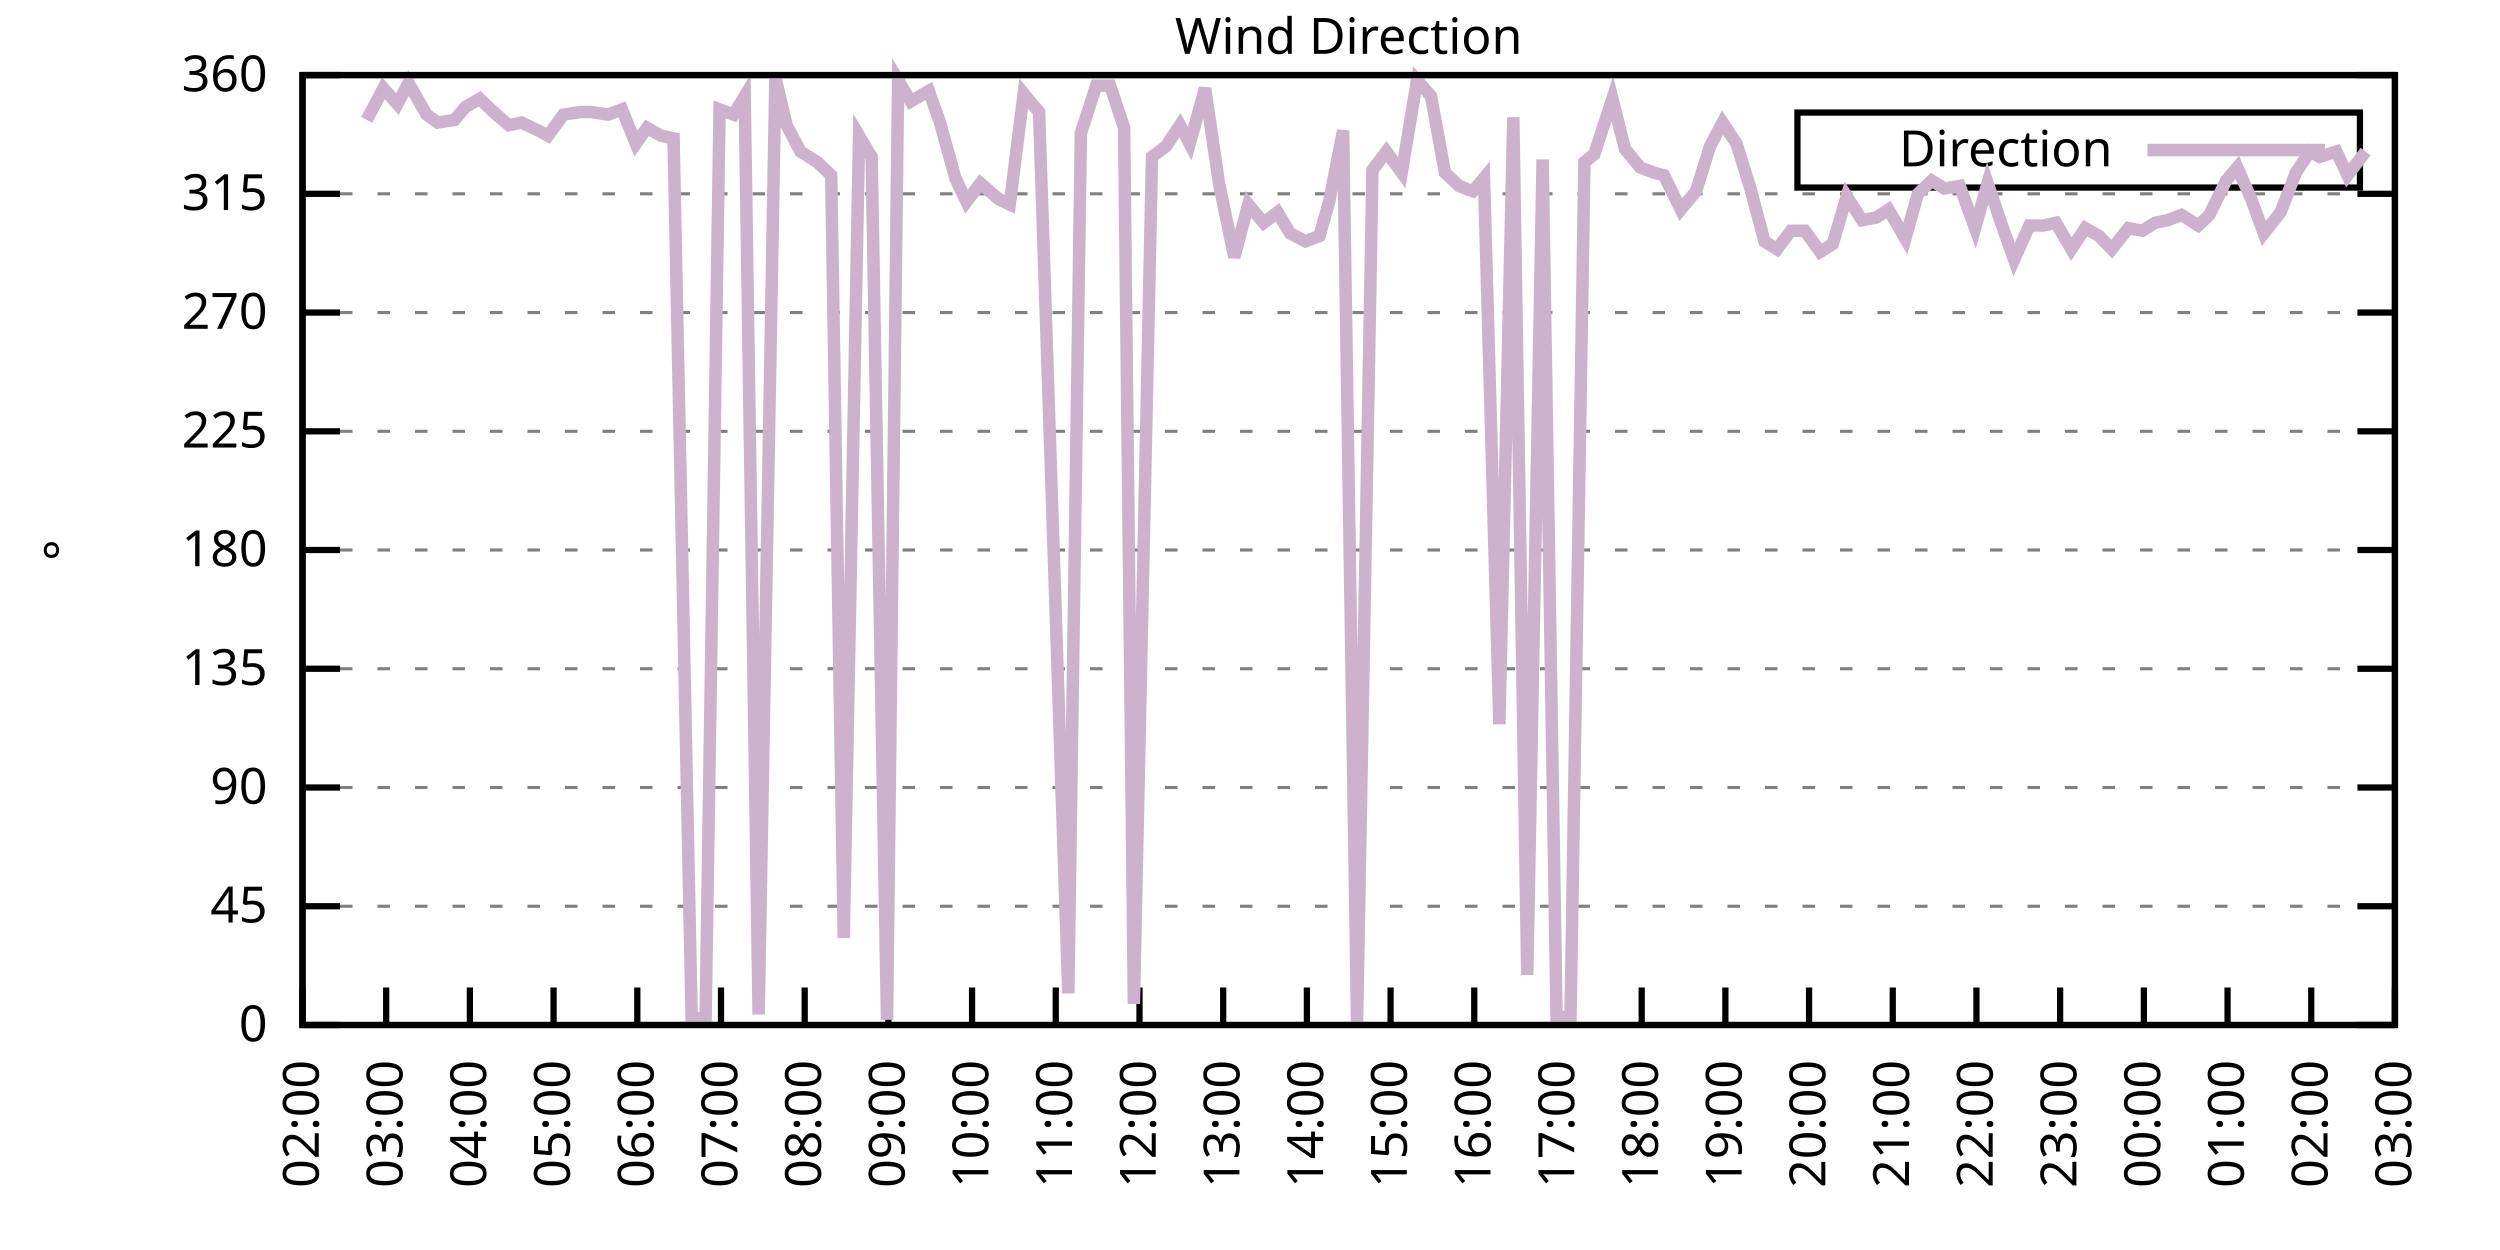
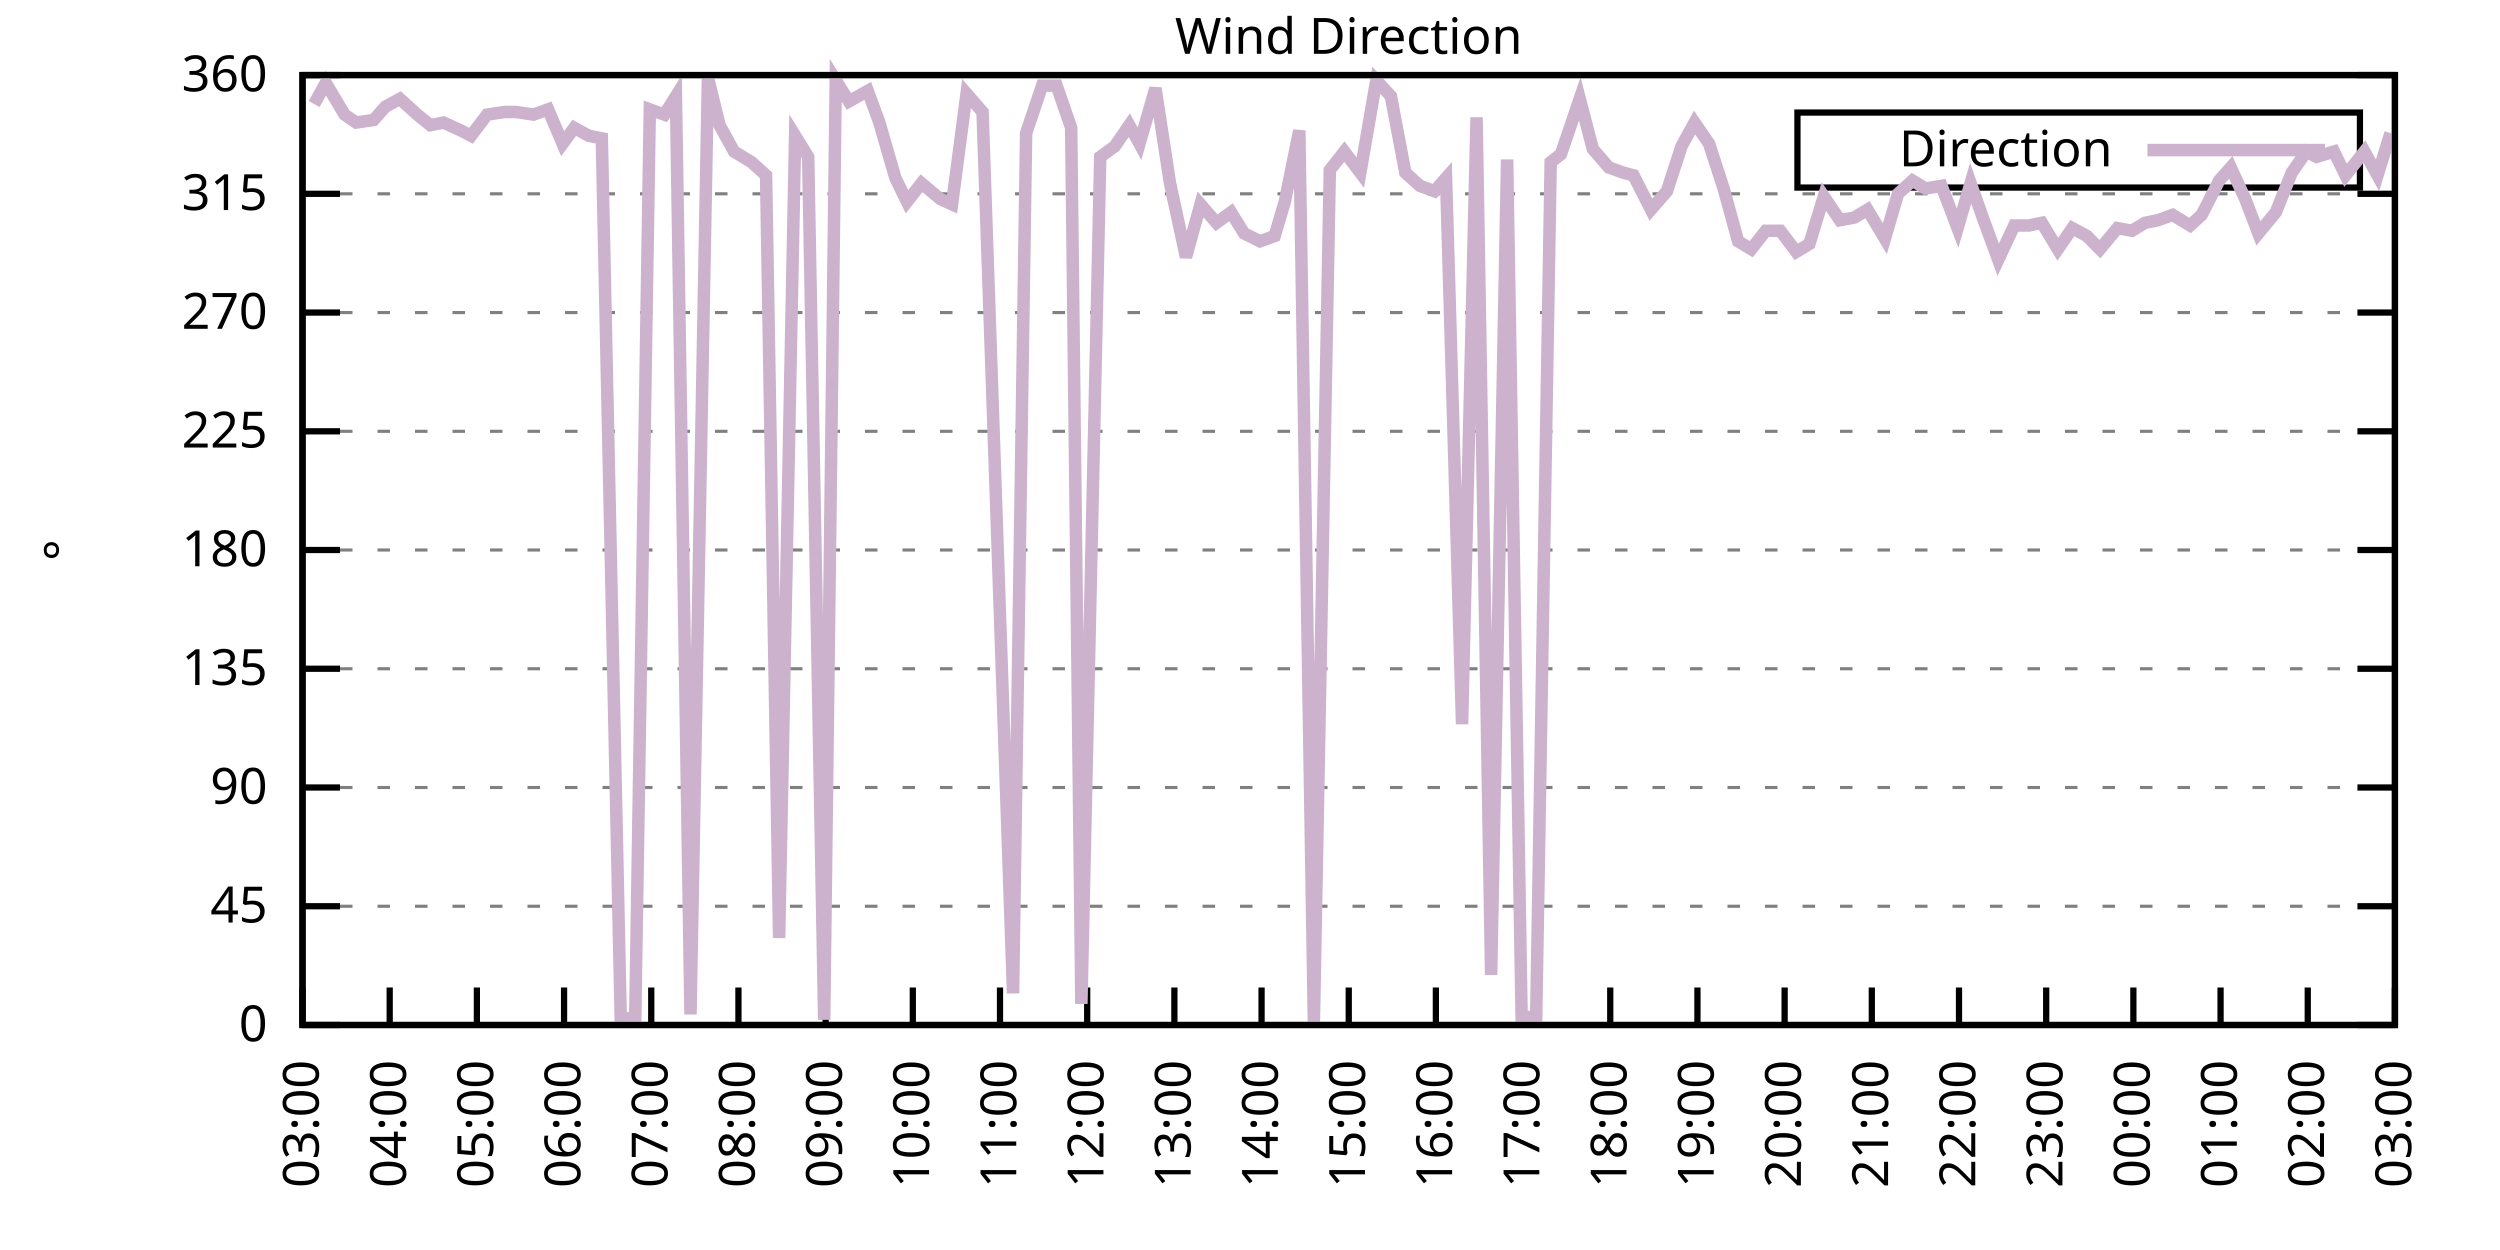
<svg xmlns="http://www.w3.org/2000/svg" xmlns:xlink="http://www.w3.org/1999/xlink" width="400" height="200" viewBox="0 0 400 200">
  <g id="gnuplot_canvas">
    <rect x="0" y="0" width="400" height="200" fill="none" />
    <defs>
      <circle id="gpDot" r="0.5" stroke-width="0.5" stroke="currentColor" />
      <path id="gpPt0" stroke-width="0.333" stroke="currentColor" d="M-1,0 h2 M0,-1 v2" />
      <path id="gpPt1" stroke-width="0.333" stroke="currentColor" d="M-1,-1 L1,1 M1,-1 L-1,1" />
      <path id="gpPt2" stroke-width="0.333" stroke="currentColor" d="M-1,0 L1,0 M0,-1 L0,1 M-1,-1 L1,1 M-1,1 L1,-1" />
      <rect id="gpPt3" stroke-width="0.333" stroke="currentColor" x="-1" y="-1" width="2" height="2" />
      <rect id="gpPt4" stroke-width="0.333" stroke="currentColor" fill="currentColor" x="-1" y="-1" width="2" height="2" />
      <circle id="gpPt5" stroke-width="0.333" stroke="currentColor" cx="0" cy="0" r="1" />
      <use xlink:href="#gpPt5" id="gpPt6" fill="currentColor" stroke="none" />
      <path id="gpPt7" stroke-width="0.333" stroke="currentColor" d="M0,-1.33 L-1.33,0.67 L1.33,0.67 z" />
      <use xlink:href="#gpPt7" id="gpPt8" fill="currentColor" stroke="none" />
      <use xlink:href="#gpPt7" id="gpPt9" stroke="currentColor" transform="rotate(180)" />
      <use xlink:href="#gpPt9" id="gpPt10" fill="currentColor" stroke="none" />
      <use xlink:href="#gpPt3" id="gpPt11" stroke="currentColor" transform="rotate(45)" />
      <use xlink:href="#gpPt11" id="gpPt12" fill="currentColor" stroke="none" />
      <path id="gpPt13" stroke-width="0.333" stroke="currentColor" d="M0,1.330 L1.265,0.411 L0.782,-1.067 L-0.782,-1.076 L-1.265,0.411 z" />
      <use xlink:href="#gpPt13" id="gpPt14" fill="currentColor" stroke="none" />
      <filter id="textbox" filterUnits="objectBoundingBox" x="0" y="0" height="1" width="1">
        <feFlood flood-color="white" flood-opacity="1" result="bgnd" />
        <feComposite in="SourceGraphic" in2="bgnd" operator="atop" />
      </filter>
      <filter id="greybox" filterUnits="objectBoundingBox" x="0" y="0" height="1" width="1">
        <feFlood flood-color="lightgrey" flood-opacity="1" result="grey" />
        <feComposite in="SourceGraphic" in2="grey" operator="atop" />
      </filter>
    </defs>
    <g fill="none" color="white" stroke="currentColor" stroke-width="1.00" stroke-linecap="butt" stroke-linejoin="miter">
</g>
    <g fill="none" color="black" stroke="currentColor" stroke-width="1.00" stroke-linecap="butt" stroke-linejoin="miter">
      <g stroke="none" shape-rendering="crispEdges">
        <polygon fill="rgb(255, 255, 255)" points="48.40,164.00 383.18,164.00 383.18,12.02 48.40,12.02 " />
      </g>
    </g>
    <g fill="none" color="black" stroke="currentColor" stroke-width="1.00" stroke-linecap="butt" stroke-linejoin="miter">
</g>
    <g fill="none" color="black" stroke="black" stroke-width="0.50" stroke-linecap="butt" stroke-linejoin="miter">
</g>
    <g fill="none" color="gray" stroke="currentColor" stroke-width="0.50" stroke-linecap="butt" stroke-linejoin="miter">
      <path stroke="gray" stroke-dasharray="2,4" class="gridline" d="M48.40,164.00 L383.19,164.00  " />
    </g>
    <g fill="none" color="gray" stroke="gray" stroke-width="1.00" stroke-linecap="butt" stroke-linejoin="miter">
</g>
    <g fill="none" color="black" stroke="currentColor" stroke-width="1.00" stroke-linecap="butt" stroke-linejoin="miter">
      <path stroke="black" d="M48.40,164.00 L54.40,164.00 M383.19,164.00 L377.19,164.00  " />
      <g transform="translate(42.80,166.60)" stroke="none" fill="black" font-family="Sans" font-size="8.00" text-anchor="end">
        <text>
          <tspan font-family="Sans"> 0</tspan>
        </text>
      </g>
    </g>
    <g fill="none" color="black" stroke="currentColor" stroke-width="1.00" stroke-linecap="butt" stroke-linejoin="miter">
</g>
    <g fill="none" color="black" stroke="black" stroke-width="0.50" stroke-linecap="butt" stroke-linejoin="miter">
</g>
    <g fill="none" color="gray" stroke="currentColor" stroke-width="0.50" stroke-linecap="butt" stroke-linejoin="miter">
      <path stroke="gray" stroke-dasharray="2,4" class="gridline" d="M48.40,145.00 L383.19,145.00  " />
    </g>
    <g fill="none" color="gray" stroke="gray" stroke-width="1.00" stroke-linecap="butt" stroke-linejoin="miter">
</g>
    <g fill="none" color="black" stroke="currentColor" stroke-width="1.00" stroke-linecap="butt" stroke-linejoin="miter">
      <path stroke="black" d="M48.40,145.00 L54.40,145.00 M383.19,145.00 L377.19,145.00  " />
      <g transform="translate(42.80,147.60)" stroke="none" fill="black" font-family="Sans" font-size="8.00" text-anchor="end">
        <text>
          <tspan font-family="Sans"> 45</tspan>
        </text>
      </g>
    </g>
    <g fill="none" color="black" stroke="currentColor" stroke-width="1.00" stroke-linecap="butt" stroke-linejoin="miter">
</g>
    <g fill="none" color="black" stroke="black" stroke-width="0.50" stroke-linecap="butt" stroke-linejoin="miter">
</g>
    <g fill="none" color="gray" stroke="currentColor" stroke-width="0.50" stroke-linecap="butt" stroke-linejoin="miter">
      <path stroke="gray" stroke-dasharray="2,4" class="gridline" d="M48.40,126.00 L383.19,126.00  " />
    </g>
    <g fill="none" color="gray" stroke="gray" stroke-width="1.00" stroke-linecap="butt" stroke-linejoin="miter">
</g>
    <g fill="none" color="black" stroke="currentColor" stroke-width="1.00" stroke-linecap="butt" stroke-linejoin="miter">
      <path stroke="black" d="M48.40,126.00 L54.40,126.00 M383.19,126.00 L377.19,126.00  " />
      <g transform="translate(42.80,128.60)" stroke="none" fill="black" font-family="Sans" font-size="8.00" text-anchor="end">
        <text>
          <tspan font-family="Sans"> 90</tspan>
        </text>
      </g>
    </g>
    <g fill="none" color="black" stroke="currentColor" stroke-width="1.00" stroke-linecap="butt" stroke-linejoin="miter">
</g>
    <g fill="none" color="black" stroke="black" stroke-width="0.50" stroke-linecap="butt" stroke-linejoin="miter">
</g>
    <g fill="none" color="gray" stroke="currentColor" stroke-width="0.50" stroke-linecap="butt" stroke-linejoin="miter">
      <path stroke="gray" stroke-dasharray="2,4" class="gridline" d="M48.40,107.00 L383.19,107.00  " />
    </g>
    <g fill="none" color="gray" stroke="gray" stroke-width="1.00" stroke-linecap="butt" stroke-linejoin="miter">
</g>
    <g fill="none" color="black" stroke="currentColor" stroke-width="1.00" stroke-linecap="butt" stroke-linejoin="miter">
      <path stroke="black" d="M48.40,107.00 L54.40,107.00 M383.19,107.00 L377.19,107.00  " />
      <g transform="translate(42.80,109.60)" stroke="none" fill="black" font-family="Sans" font-size="8.00" text-anchor="end">
        <text>
          <tspan font-family="Sans"> 135</tspan>
        </text>
      </g>
    </g>
    <g fill="none" color="black" stroke="currentColor" stroke-width="1.00" stroke-linecap="butt" stroke-linejoin="miter">
</g>
    <g fill="none" color="black" stroke="black" stroke-width="0.50" stroke-linecap="butt" stroke-linejoin="miter">
</g>
    <g fill="none" color="gray" stroke="currentColor" stroke-width="0.50" stroke-linecap="butt" stroke-linejoin="miter">
      <path stroke="gray" stroke-dasharray="2,4" class="gridline" d="M48.40,88.00 L383.19,88.00  " />
    </g>
    <g fill="none" color="gray" stroke="gray" stroke-width="1.00" stroke-linecap="butt" stroke-linejoin="miter">
</g>
    <g fill="none" color="black" stroke="currentColor" stroke-width="1.00" stroke-linecap="butt" stroke-linejoin="miter">
      <path stroke="black" d="M48.40,88.00 L54.40,88.00 M383.19,88.00 L377.19,88.00  " />
      <g transform="translate(42.80,90.60)" stroke="none" fill="black" font-family="Sans" font-size="8.00" text-anchor="end">
        <text>
          <tspan font-family="Sans"> 180</tspan>
        </text>
      </g>
    </g>
    <g fill="none" color="black" stroke="currentColor" stroke-width="1.00" stroke-linecap="butt" stroke-linejoin="miter">
</g>
    <g fill="none" color="black" stroke="black" stroke-width="0.50" stroke-linecap="butt" stroke-linejoin="miter">
</g>
    <g fill="none" color="gray" stroke="currentColor" stroke-width="0.50" stroke-linecap="butt" stroke-linejoin="miter">
      <path stroke="gray" stroke-dasharray="2,4" class="gridline" d="M48.40,69.01 L383.19,69.01  " />
    </g>
    <g fill="none" color="gray" stroke="gray" stroke-width="1.00" stroke-linecap="butt" stroke-linejoin="miter">
</g>
    <g fill="none" color="black" stroke="currentColor" stroke-width="1.00" stroke-linecap="butt" stroke-linejoin="miter">
      <path stroke="black" d="M48.40,69.01 L54.40,69.01 M383.19,69.01 L377.19,69.01  " />
      <g transform="translate(42.80,71.61)" stroke="none" fill="black" font-family="Sans" font-size="8.00" text-anchor="end">
        <text>
          <tspan font-family="Sans"> 225</tspan>
        </text>
      </g>
    </g>
    <g fill="none" color="black" stroke="currentColor" stroke-width="1.00" stroke-linecap="butt" stroke-linejoin="miter">
</g>
    <g fill="none" color="black" stroke="black" stroke-width="0.50" stroke-linecap="butt" stroke-linejoin="miter">
</g>
    <g fill="none" color="gray" stroke="currentColor" stroke-width="0.50" stroke-linecap="butt" stroke-linejoin="miter">
      <path stroke="gray" stroke-dasharray="2,4" class="gridline" d="M48.40,50.01 L383.19,50.01  " />
    </g>
    <g fill="none" color="gray" stroke="gray" stroke-width="1.00" stroke-linecap="butt" stroke-linejoin="miter">
</g>
    <g fill="none" color="black" stroke="currentColor" stroke-width="1.00" stroke-linecap="butt" stroke-linejoin="miter">
      <path stroke="black" d="M48.40,50.01 L54.40,50.01 M383.19,50.01 L377.19,50.01  " />
      <g transform="translate(42.80,52.61)" stroke="none" fill="black" font-family="Sans" font-size="8.00" text-anchor="end">
        <text>
          <tspan font-family="Sans"> 270</tspan>
        </text>
      </g>
    </g>
    <g fill="none" color="black" stroke="currentColor" stroke-width="1.00" stroke-linecap="butt" stroke-linejoin="miter">
</g>
    <g fill="none" color="black" stroke="black" stroke-width="0.50" stroke-linecap="butt" stroke-linejoin="miter">
</g>
    <g fill="none" color="gray" stroke="currentColor" stroke-width="0.50" stroke-linecap="butt" stroke-linejoin="miter">
      <path stroke="gray" stroke-dasharray="2,4" class="gridline" d="M48.40,31.01 L383.19,31.01  " />
    </g>
    <g fill="none" color="gray" stroke="gray" stroke-width="1.00" stroke-linecap="butt" stroke-linejoin="miter">
</g>
    <g fill="none" color="black" stroke="currentColor" stroke-width="1.00" stroke-linecap="butt" stroke-linejoin="miter">
      <path stroke="black" d="M48.40,31.01 L54.40,31.01 M383.19,31.01 L377.19,31.01  " />
      <g transform="translate(42.80,33.61)" stroke="none" fill="black" font-family="Sans" font-size="8.00" text-anchor="end">
        <text>
          <tspan font-family="Sans"> 315</tspan>
        </text>
      </g>
    </g>
    <g fill="none" color="black" stroke="currentColor" stroke-width="1.00" stroke-linecap="butt" stroke-linejoin="miter">
</g>
    <g fill="none" color="black" stroke="black" stroke-width="0.50" stroke-linecap="butt" stroke-linejoin="miter">
</g>
    <g fill="none" color="gray" stroke="currentColor" stroke-width="0.50" stroke-linecap="butt" stroke-linejoin="miter">
      <path stroke="gray" stroke-dasharray="2,4" class="gridline" d="M48.40,12.01 L383.19,12.01  " />
    </g>
    <g fill="none" color="gray" stroke="gray" stroke-width="1.00" stroke-linecap="butt" stroke-linejoin="miter">
</g>
    <g fill="none" color="black" stroke="currentColor" stroke-width="1.00" stroke-linecap="butt" stroke-linejoin="miter">
      <path stroke="black" d="M48.40,12.01 L54.40,12.01 M383.19,12.01 L377.19,12.01  " />
      <g transform="translate(42.80,14.61)" stroke="none" fill="black" font-family="Sans" font-size="8.00" text-anchor="end">
        <text>
          <tspan font-family="Sans"> 360</tspan>
        </text>
      </g>
    </g>
    <g fill="none" color="black" stroke="currentColor" stroke-width="1.00" stroke-linecap="butt" stroke-linejoin="miter">
      <path stroke="black" d="M48.40,164.00 L48.40,158.00  " />
      <g transform="translate(51.00,169.60) rotate(270.00)" stroke="none" fill="black" font-family="Sans" font-size="8.00" text-anchor="end">
        <text>
-           <tspan font-family="Sans">02:00</tspan>
-         </text>
-       </g>
-     </g>
-     <g fill="none" color="black" stroke="currentColor" stroke-width="1.00" stroke-linecap="butt" stroke-linejoin="miter">
-       <path stroke="black" d="M61.79,164.00 L61.79,158.00  " />
-       <g transform="translate(64.39,169.60) rotate(270.00)" stroke="none" fill="black" font-family="Sans" font-size="8.00" text-anchor="end">
-         <text>
          <tspan font-family="Sans">03:00</tspan>
        </text>
      </g>
    </g>
    <g fill="none" color="black" stroke="currentColor" stroke-width="1.00" stroke-linecap="butt" stroke-linejoin="miter">
-       <path stroke="black" d="M75.18,164.00 L75.18,158.00  " />
-       <g transform="translate(77.78,169.60) rotate(270.00)" stroke="none" fill="black" font-family="Sans" font-size="8.00" text-anchor="end">
+       <path stroke="black" d="M62.35,164.00 L62.35,158.00  " />
+       <g transform="translate(64.95,169.60) rotate(270.00)" stroke="none" fill="black" font-family="Sans" font-size="8.00" text-anchor="end">
        <text>
          <tspan font-family="Sans">04:00</tspan>
        </text>
      </g>
    </g>
    <g fill="none" color="black" stroke="currentColor" stroke-width="1.00" stroke-linecap="butt" stroke-linejoin="miter">
-       <path stroke="black" d="M88.57,164.00 L88.57,158.00  " />
-       <g transform="translate(91.17,169.60) rotate(270.00)" stroke="none" fill="black" font-family="Sans" font-size="8.00" text-anchor="end">
+       <path stroke="black" d="M76.30,164.00 L76.30,158.00  " />
+       <g transform="translate(78.90,169.60) rotate(270.00)" stroke="none" fill="black" font-family="Sans" font-size="8.00" text-anchor="end">
        <text>
          <tspan font-family="Sans">05:00</tspan>
        </text>
      </g>
    </g>
    <g fill="none" color="black" stroke="currentColor" stroke-width="1.00" stroke-linecap="butt" stroke-linejoin="miter">
-       <path stroke="black" d="M101.97,164.00 L101.97,158.00  " />
-       <g transform="translate(104.57,169.60) rotate(270.00)" stroke="none" fill="black" font-family="Sans" font-size="8.00" text-anchor="end">
+       <path stroke="black" d="M90.25,164.00 L90.25,158.00  " />
+       <g transform="translate(92.85,169.60) rotate(270.00)" stroke="none" fill="black" font-family="Sans" font-size="8.00" text-anchor="end">
        <text>
          <tspan font-family="Sans">06:00</tspan>
        </text>
      </g>
    </g>
    <g fill="none" color="black" stroke="currentColor" stroke-width="1.00" stroke-linecap="butt" stroke-linejoin="miter">
-       <path stroke="black" d="M115.36,164.00 L115.36,158.00  " />
-       <g transform="translate(117.96,169.60) rotate(270.00)" stroke="none" fill="black" font-family="Sans" font-size="8.00" text-anchor="end">
+       <path stroke="black" d="M104.20,164.00 L104.20,158.00  " />
+       <g transform="translate(106.80,169.60) rotate(270.00)" stroke="none" fill="black" font-family="Sans" font-size="8.00" text-anchor="end">
        <text>
          <tspan font-family="Sans">07:00</tspan>
        </text>
      </g>
    </g>
    <g fill="none" color="black" stroke="currentColor" stroke-width="1.00" stroke-linecap="butt" stroke-linejoin="miter">
-       <path stroke="black" d="M128.75,164.00 L128.75,158.00  " />
-       <g transform="translate(131.35,169.60) rotate(270.00)" stroke="none" fill="black" font-family="Sans" font-size="8.00" text-anchor="end">
+       <path stroke="black" d="M118.15,164.00 L118.15,158.00  " />
+       <g transform="translate(120.75,169.60) rotate(270.00)" stroke="none" fill="black" font-family="Sans" font-size="8.00" text-anchor="end">
        <text>
          <tspan font-family="Sans">08:00</tspan>
        </text>
      </g>
    </g>
    <g fill="none" color="black" stroke="currentColor" stroke-width="1.00" stroke-linecap="butt" stroke-linejoin="miter">
-       <path stroke="black" d="M142.14,164.00 L142.14,158.00  " />
-       <g transform="translate(144.74,169.60) rotate(270.00)" stroke="none" fill="black" font-family="Sans" font-size="8.00" text-anchor="end">
+       <path stroke="black" d="M132.10,164.00 L132.10,158.00  " />
+       <g transform="translate(134.70,169.60) rotate(270.00)" stroke="none" fill="black" font-family="Sans" font-size="8.00" text-anchor="end">
        <text>
          <tspan font-family="Sans">09:00</tspan>
        </text>
      </g>
    </g>
    <g fill="none" color="black" stroke="currentColor" stroke-width="1.00" stroke-linecap="butt" stroke-linejoin="miter">
-       <path stroke="black" d="M155.53,164.00 L155.53,158.00  " />
-       <g transform="translate(158.13,169.60) rotate(270.00)" stroke="none" fill="black" font-family="Sans" font-size="8.00" text-anchor="end">
+       <path stroke="black" d="M146.05,164.00 L146.05,158.00  " />
+       <g transform="translate(148.65,169.60) rotate(270.00)" stroke="none" fill="black" font-family="Sans" font-size="8.00" text-anchor="end">
        <text>
          <tspan font-family="Sans">10:00</tspan>
        </text>
      </g>
    </g>
    <g fill="none" color="black" stroke="currentColor" stroke-width="1.00" stroke-linecap="butt" stroke-linejoin="miter">
-       <path stroke="black" d="M168.92,164.00 L168.92,158.00  " />
-       <g transform="translate(171.52,169.60) rotate(270.00)" stroke="none" fill="black" font-family="Sans" font-size="8.00" text-anchor="end">
+       <path stroke="black" d="M160.00,164.00 L160.00,158.00  " />
+       <g transform="translate(162.60,169.60) rotate(270.00)" stroke="none" fill="black" font-family="Sans" font-size="8.00" text-anchor="end">
        <text>
          <tspan font-family="Sans">11:00</tspan>
        </text>
      </g>
    </g>
    <g fill="none" color="black" stroke="currentColor" stroke-width="1.00" stroke-linecap="butt" stroke-linejoin="miter">
-       <path stroke="black" d="M182.32,164.00 L182.32,158.00  " />
-       <g transform="translate(184.92,169.60) rotate(270.00)" stroke="none" fill="black" font-family="Sans" font-size="8.00" text-anchor="end">
+       <path stroke="black" d="M173.95,164.00 L173.95,158.00  " />
+       <g transform="translate(176.55,169.60) rotate(270.00)" stroke="none" fill="black" font-family="Sans" font-size="8.00" text-anchor="end">
        <text>
          <tspan font-family="Sans">12:00</tspan>
        </text>
      </g>
    </g>
    <g fill="none" color="black" stroke="currentColor" stroke-width="1.00" stroke-linecap="butt" stroke-linejoin="miter">
-       <path stroke="black" d="M195.71,164.00 L195.71,158.00  " />
-       <g transform="translate(198.31,169.60) rotate(270.00)" stroke="none" fill="black" font-family="Sans" font-size="8.00" text-anchor="end">
+       <path stroke="black" d="M187.90,164.00 L187.90,158.00  " />
+       <g transform="translate(190.50,169.60) rotate(270.00)" stroke="none" fill="black" font-family="Sans" font-size="8.00" text-anchor="end">
        <text>
          <tspan font-family="Sans">13:00</tspan>
        </text>
      </g>
    </g>
    <g fill="none" color="black" stroke="currentColor" stroke-width="1.00" stroke-linecap="butt" stroke-linejoin="miter">
-       <path stroke="black" d="M209.10,164.00 L209.10,158.00  " />
-       <g transform="translate(211.70,169.60) rotate(270.00)" stroke="none" fill="black" font-family="Sans" font-size="8.00" text-anchor="end">
+       <path stroke="black" d="M201.85,164.00 L201.85,158.00  " />
+       <g transform="translate(204.45,169.60) rotate(270.00)" stroke="none" fill="black" font-family="Sans" font-size="8.00" text-anchor="end">
        <text>
          <tspan font-family="Sans">14:00</tspan>
        </text>
      </g>
    </g>
    <g fill="none" color="black" stroke="currentColor" stroke-width="1.00" stroke-linecap="butt" stroke-linejoin="miter">
-       <path stroke="black" d="M222.49,164.00 L222.49,158.00  " />
-       <g transform="translate(225.09,169.60) rotate(270.00)" stroke="none" fill="black" font-family="Sans" font-size="8.00" text-anchor="end">
+       <path stroke="black" d="M215.80,164.00 L215.80,158.00  " />
+       <g transform="translate(218.40,169.60) rotate(270.00)" stroke="none" fill="black" font-family="Sans" font-size="8.00" text-anchor="end">
        <text>
          <tspan font-family="Sans">15:00</tspan>
        </text>
      </g>
    </g>
    <g fill="none" color="black" stroke="currentColor" stroke-width="1.00" stroke-linecap="butt" stroke-linejoin="miter">
-       <path stroke="black" d="M235.88,164.00 L235.88,158.00  " />
-       <g transform="translate(238.48,169.60) rotate(270.00)" stroke="none" fill="black" font-family="Sans" font-size="8.00" text-anchor="end">
+       <path stroke="black" d="M229.74,164.00 L229.74,158.00  " />
+       <g transform="translate(232.34,169.60) rotate(270.00)" stroke="none" fill="black" font-family="Sans" font-size="8.00" text-anchor="end">
        <text>
          <tspan font-family="Sans">16:00</tspan>
        </text>
      </g>
    </g>
    <g fill="none" color="black" stroke="currentColor" stroke-width="1.00" stroke-linecap="butt" stroke-linejoin="miter">
-       <path stroke="black" d="M249.27,164.00 L249.27,158.00  " />
-       <g transform="translate(251.87,169.60) rotate(270.00)" stroke="none" fill="black" font-family="Sans" font-size="8.00" text-anchor="end">
+       <path stroke="black" d="M243.69,164.00 L243.69,158.00  " />
+       <g transform="translate(246.29,169.60) rotate(270.00)" stroke="none" fill="black" font-family="Sans" font-size="8.00" text-anchor="end">
        <text>
          <tspan font-family="Sans">17:00</tspan>
        </text>
      </g>
    </g>
    <g fill="none" color="black" stroke="currentColor" stroke-width="1.00" stroke-linecap="butt" stroke-linejoin="miter">
-       <path stroke="black" d="M262.67,164.00 L262.67,158.00  " />
-       <g transform="translate(265.27,169.60) rotate(270.00)" stroke="none" fill="black" font-family="Sans" font-size="8.00" text-anchor="end">
+       <path stroke="black" d="M257.64,164.00 L257.64,158.00  " />
+       <g transform="translate(260.24,169.60) rotate(270.00)" stroke="none" fill="black" font-family="Sans" font-size="8.00" text-anchor="end">
        <text>
          <tspan font-family="Sans">18:00</tspan>
        </text>
      </g>
    </g>
    <g fill="none" color="black" stroke="currentColor" stroke-width="1.00" stroke-linecap="butt" stroke-linejoin="miter">
-       <path stroke="black" d="M276.06,164.00 L276.06,158.00  " />
-       <g transform="translate(278.66,169.60) rotate(270.00)" stroke="none" fill="black" font-family="Sans" font-size="8.00" text-anchor="end">
+       <path stroke="black" d="M271.59,164.00 L271.59,158.00  " />
+       <g transform="translate(274.19,169.60) rotate(270.00)" stroke="none" fill="black" font-family="Sans" font-size="8.00" text-anchor="end">
        <text>
          <tspan font-family="Sans">19:00</tspan>
        </text>
      </g>
    </g>
    <g fill="none" color="black" stroke="currentColor" stroke-width="1.00" stroke-linecap="butt" stroke-linejoin="miter">
-       <path stroke="black" d="M289.45,164.00 L289.45,158.00  " />
-       <g transform="translate(292.05,169.60) rotate(270.00)" stroke="none" fill="black" font-family="Sans" font-size="8.00" text-anchor="end">
+       <path stroke="black" d="M285.54,164.00 L285.54,158.00  " />
+       <g transform="translate(288.14,169.60) rotate(270.00)" stroke="none" fill="black" font-family="Sans" font-size="8.00" text-anchor="end">
        <text>
          <tspan font-family="Sans">20:00</tspan>
        </text>
      </g>
    </g>
    <g fill="none" color="black" stroke="currentColor" stroke-width="1.00" stroke-linecap="butt" stroke-linejoin="miter">
-       <path stroke="black" d="M302.84,164.00 L302.84,158.00  " />
-       <g transform="translate(305.44,169.60) rotate(270.00)" stroke="none" fill="black" font-family="Sans" font-size="8.00" text-anchor="end">
+       <path stroke="black" d="M299.49,164.00 L299.49,158.00  " />
+       <g transform="translate(302.09,169.60) rotate(270.00)" stroke="none" fill="black" font-family="Sans" font-size="8.00" text-anchor="end">
        <text>
          <tspan font-family="Sans">21:00</tspan>
        </text>
      </g>
    </g>
    <g fill="none" color="black" stroke="currentColor" stroke-width="1.00" stroke-linecap="butt" stroke-linejoin="miter">
-       <path stroke="black" d="M316.23,164.00 L316.23,158.00  " />
-       <g transform="translate(318.83,169.60) rotate(270.00)" stroke="none" fill="black" font-family="Sans" font-size="8.00" text-anchor="end">
+       <path stroke="black" d="M313.44,164.00 L313.44,158.00  " />
+       <g transform="translate(316.04,169.60) rotate(270.00)" stroke="none" fill="black" font-family="Sans" font-size="8.00" text-anchor="end">
        <text>
          <tspan font-family="Sans">22:00</tspan>
        </text>
      </g>
    </g>
    <g fill="none" color="black" stroke="currentColor" stroke-width="1.00" stroke-linecap="butt" stroke-linejoin="miter">
-       <path stroke="black" d="M329.62,164.00 L329.62,158.00  " />
-       <g transform="translate(332.22,169.60) rotate(270.00)" stroke="none" fill="black" font-family="Sans" font-size="8.00" text-anchor="end">
+       <path stroke="black" d="M327.39,164.00 L327.39,158.00  " />
+       <g transform="translate(329.99,169.60) rotate(270.00)" stroke="none" fill="black" font-family="Sans" font-size="8.00" text-anchor="end">
        <text>
          <tspan font-family="Sans">23:00</tspan>
        </text>
      </g>
    </g>
    <g fill="none" color="black" stroke="currentColor" stroke-width="1.00" stroke-linecap="butt" stroke-linejoin="miter">
-       <path stroke="black" d="M343.02,164.00 L343.02,158.00  " />
-       <g transform="translate(345.62,169.60) rotate(270.00)" stroke="none" fill="black" font-family="Sans" font-size="8.00" text-anchor="end">
+       <path stroke="black" d="M341.34,164.00 L341.34,158.00  " />
+       <g transform="translate(343.94,169.60) rotate(270.00)" stroke="none" fill="black" font-family="Sans" font-size="8.00" text-anchor="end">
        <text>
          <tspan font-family="Sans">00:00</tspan>
        </text>
      </g>
    </g>
    <g fill="none" color="black" stroke="currentColor" stroke-width="1.00" stroke-linecap="butt" stroke-linejoin="miter">
-       <path stroke="black" d="M356.41,164.00 L356.41,158.00  " />
-       <g transform="translate(359.01,169.60) rotate(270.00)" stroke="none" fill="black" font-family="Sans" font-size="8.00" text-anchor="end">
+       <path stroke="black" d="M355.29,164.00 L355.29,158.00  " />
+       <g transform="translate(357.89,169.60) rotate(270.00)" stroke="none" fill="black" font-family="Sans" font-size="8.00" text-anchor="end">
        <text>
          <tspan font-family="Sans">01:00</tspan>
        </text>
      </g>
    </g>
    <g fill="none" color="black" stroke="currentColor" stroke-width="1.00" stroke-linecap="butt" stroke-linejoin="miter">
-       <path stroke="black" d="M369.80,164.00 L369.80,158.00  " />
-       <g transform="translate(372.40,169.60) rotate(270.00)" stroke="none" fill="black" font-family="Sans" font-size="8.00" text-anchor="end">
+       <path stroke="black" d="M369.24,164.00 L369.24,158.00  " />
+       <g transform="translate(371.84,169.60) rotate(270.00)" stroke="none" fill="black" font-family="Sans" font-size="8.00" text-anchor="end">
        <text>
          <tspan font-family="Sans">02:00</tspan>
        </text>
      </g>
    </g>
    <g fill="none" color="black" stroke="currentColor" stroke-width="1.00" stroke-linecap="butt" stroke-linejoin="miter">
      <path stroke="black" d="M383.19,164.00 L383.19,158.00  " />
      <g transform="translate(385.79,169.60) rotate(270.00)" stroke="none" fill="black" font-family="Sans" font-size="8.00" text-anchor="end">
        <text>
          <tspan font-family="Sans">03:00</tspan>
        </text>
      </g>
    </g>
    <g fill="none" color="black" stroke="currentColor" stroke-width="1.00" stroke-linecap="butt" stroke-linejoin="miter">
</g>
    <g fill="none" color="black" stroke="currentColor" stroke-width="1.00" stroke-linecap="butt" stroke-linejoin="miter">
      <path stroke="black" d="M48.40,12.01 L48.40,164.00 L383.19,164.00 L383.19,12.01 L48.40,12.01 Z  " />
    </g>
    <g fill="none" color="black" stroke="currentColor" stroke-width="1.00" stroke-linecap="butt" stroke-linejoin="miter">
</g>
    <g fill="none" color="black" stroke="currentColor" stroke-width="1.00" stroke-linecap="butt" stroke-linejoin="miter">
      <path stroke="black" d="M287.59,30.01 L287.59,18.01 L377.59,18.01 L377.59,30.01 L287.59,30.01 Z  " />
    </g>
    <g id="Wind_direction_plot_1">
      <g fill="none" color="white" stroke="black" stroke-width="2.00" stroke-linecap="butt" stroke-linejoin="miter">
</g>
      <g fill="none" color="black" stroke="currentColor" stroke-width="2.00" stroke-linecap="butt" stroke-linejoin="miter">
        <g transform="translate(337.99,26.61)" stroke="none" fill="black" font-family="Sans" font-size="8.00" text-anchor="end">
          <text>
            <tspan font-family="Sans">Direction</tspan>
          </text>
        </g>
      </g>
      <g fill="none" color="black" stroke="currentColor" stroke-width="2.00" stroke-linecap="butt" stroke-linejoin="miter">
-         <path stroke="rgb(204, 178, 204)" d="M343.59,24.01 L371.99,24.01 M58.67,19.19 L61.35,14.12 L63.58,16.65 L65.36,13.28 L68.26,18.34 L70.05,19.61   L72.73,19.19 L74.51,17.08 L76.75,15.81 L79.42,18.34 L81.43,20.03 L83.44,19.61 L86.12,20.88 L87.68,21.72   L90.14,18.34 L92.82,17.92 L94.60,17.92 L97.28,18.34 L99.51,17.50 L101.74,22.99 L103.53,20.45 L105.76,21.72   L107.77,22.14 L110.67,163.16 L112.90,162.73 L115.13,17.50 L117.37,18.34 L119.15,15.39 L121.38,162.31 L124.06,12.43   L125.85,20.03 L128.08,24.25 L130.76,25.94 L132.99,28.05 L135.00,150.07 L137.45,21.72 L139.46,25.10 L141.92,163.16   L143.70,12.85 L145.71,16.23 L148.61,14.54 L150.40,19.61 L152.85,28.48 L154.64,32.28 L156.87,29.32 L159.77,31.85   L161.56,32.70 L163.79,14.97 L166.25,17.92 L170.93,158.93 L172.94,21.30 L175.40,13.70 L177.63,13.70 L179.86,20.45   L181.42,160.62 L184.32,25.10 L186.56,23.41 L188.79,20.03 L190.35,22.99 L192.81,14.12 L195.04,29.32 L197.49,41.14   L199.73,32.70 L202.18,35.65 L204.41,33.96 L206.42,37.34 L208.88,38.61 L211.11,37.76 L212.67,32.28 L214.90,20.88   L217.13,163.58 L219.59,27.21 L221.82,24.25 L224.28,27.63 L226.73,12.85 L228.96,15.39 L231.20,27.63 L233.43,29.74   L235.66,30.59 L237.44,28.48 L239.90,115.87 L242.13,18.77 L244.36,155.98 L246.82,25.52 L249.05,162.73 L251.28,162.73   L253.51,25.94 L255.08,24.68 L257.98,15.81 L259.99,23.83 L262.44,26.79 L264.67,27.63 L266.24,28.05 L268.92,33.54   L271.37,30.59 L273.60,23.41 L275.61,19.61 L277.84,22.99 L280.07,30.16 L282.31,38.61 L284.32,39.87 L286.55,36.92   L288.78,36.92 L291.23,40.30 L293.24,39.03 L295.48,31.43 L297.93,35.23 L300.16,34.81 L302.17,33.54 L304.85,38.19   L306.86,31.01 L309.09,28.90 L311.10,30.16 L313.55,29.74 L316.01,36.50 L318.02,29.32 L320.03,35.23 L322.26,41.56   L324.71,36.08 L326.95,36.08 L328.95,35.65 L331.41,39.87 L333.64,36.50 L335.87,37.76 L337.88,39.87 L340.56,36.50   L342.79,36.92 L344.80,35.65 L346.81,35.23 L349.04,34.39 L351.72,36.08 L353.51,34.39 L356.18,28.90 L357.97,26.79   L360.20,31.85 L362.21,37.34 L364.89,33.96 L367.34,27.63 L369.58,24.25 L371.14,25.10 L373.82,24.25 L375.60,28.05   L378.50,24.25  " />
+         <path stroke="rgb(204, 178, 204)" d="M343.59,24.01 L371.99,24.01 M50.26,16.65 L52.12,13.28 L55.14,18.34 L57.00,19.61 L59.79,19.19 L61.65,17.08   L63.98,15.81 L66.77,18.34 L68.86,20.03 L70.95,19.61 L73.74,20.88 L75.37,21.72 L77.93,18.34 L80.72,17.92   L82.58,17.92 L85.37,18.34 L87.69,17.50 L90.02,22.99 L91.88,20.45 L94.20,21.72 L96.29,22.14 L99.32,163.16   L101.64,162.73 L103.97,17.50 L106.29,18.34 L108.15,15.39 L110.48,162.31 L113.27,12.43 L115.13,20.03 L117.45,24.25   L120.24,25.94 L122.57,28.05 L124.66,150.07 L127.22,21.72 L129.31,25.10 L131.87,163.16 L133.72,12.85 L135.82,16.23   L138.84,14.54 L140.70,19.61 L143.26,28.48 L145.12,32.28 L147.44,29.32 L150.46,31.85 L152.32,32.70 L154.65,14.97   L157.21,17.92 L162.09,158.93 L164.18,21.30 L166.74,13.70 L169.06,13.70 L171.39,20.45 L173.02,160.62 L176.04,25.10   L178.36,23.41 L180.69,20.03 L182.32,22.99 L184.87,14.12 L187.20,29.32 L189.76,41.14 L192.08,32.70 L194.64,35.65   L196.96,33.96 L199.06,37.34 L201.61,38.61 L203.94,37.76 L205.57,32.28 L207.89,20.88 L210.22,163.58 L212.77,27.21   L215.10,24.25 L217.65,27.63 L220.21,12.85 L222.54,15.39 L224.86,27.63 L227.19,29.74 L229.51,30.59 L231.37,28.48   L233.93,115.87 L236.25,18.77 L238.58,155.98 L241.14,25.52 L243.46,162.73 L245.79,162.73 L248.11,25.94 L249.74,24.68   L252.76,15.81 L254.85,23.83 L257.41,26.79 L259.74,27.63 L261.36,28.05 L264.15,33.54 L266.71,30.59 L269.04,23.41   L271.13,19.61 L273.45,22.99 L275.78,30.16 L278.10,38.61 L280.20,39.87 L282.52,36.92 L284.85,36.92 L287.40,40.30   L289.50,39.03 L291.82,31.43 L294.38,35.23 L296.70,34.81 L298.80,33.54 L301.58,38.19 L303.68,31.01 L306.00,28.90   L308.09,30.16 L310.65,29.74 L313.21,36.50 L315.30,29.32 L317.39,35.23 L319.72,41.56 L322.28,36.08 L324.60,36.08   L326.69,35.65 L329.25,39.87 L331.58,36.50 L333.90,37.76 L335.99,39.87 L338.78,36.50 L341.11,36.92 L343.20,35.65   L345.29,35.23 L347.62,34.39 L350.41,36.08 L352.27,34.39 L355.06,28.90 L356.92,26.79 L359.24,31.85 L361.34,37.34   L364.13,33.96 L366.68,27.63 L369.01,24.25 L370.64,25.10 L373.43,24.25 L375.29,28.05 L378.31,24.25 L380.40,28.05   L382.49,21.30  " />
      </g>
    </g>
    <g fill="none" color="black" stroke="currentColor" stroke-width="2.00" stroke-linecap="butt" stroke-linejoin="miter">
</g>
    <g fill="none" color="black" stroke="black" stroke-width="1.00" stroke-linecap="butt" stroke-linejoin="miter">
</g>
    <g fill="none" color="black" stroke="currentColor" stroke-width="1.00" stroke-linecap="butt" stroke-linejoin="miter">
      <path stroke="black" d="M48.40,12.01 L48.40,164.00 L383.19,164.00 L383.19,12.01 L48.40,12.01 Z  " />
      <g transform="translate(12.80,88.01) rotate(270.00)" stroke="none" fill="black" font-family="Sans" font-size="8.00" text-anchor="middle">
        <text>
          <tspan font-family="Sans">°</tspan>
        </text>
      </g>
    </g>
    <g fill="none" color="black" stroke="currentColor" stroke-width="1.00" stroke-linecap="butt" stroke-linejoin="miter">
</g>
    <g fill="none" color="black" stroke="currentColor" stroke-width="1.00" stroke-linecap="butt" stroke-linejoin="miter">
      <g transform="translate(215.79,8.61)" stroke="none" fill="black" font-family="Sans" font-size="8.00" text-anchor="middle">
        <text>
          <tspan font-family="Sans">Wind Direction</tspan>
        </text>
      </g>
    </g>
    <g fill="none" color="black" stroke="currentColor" stroke-width="1.00" stroke-linecap="butt" stroke-linejoin="miter">
</g>
  </g>
</svg>
